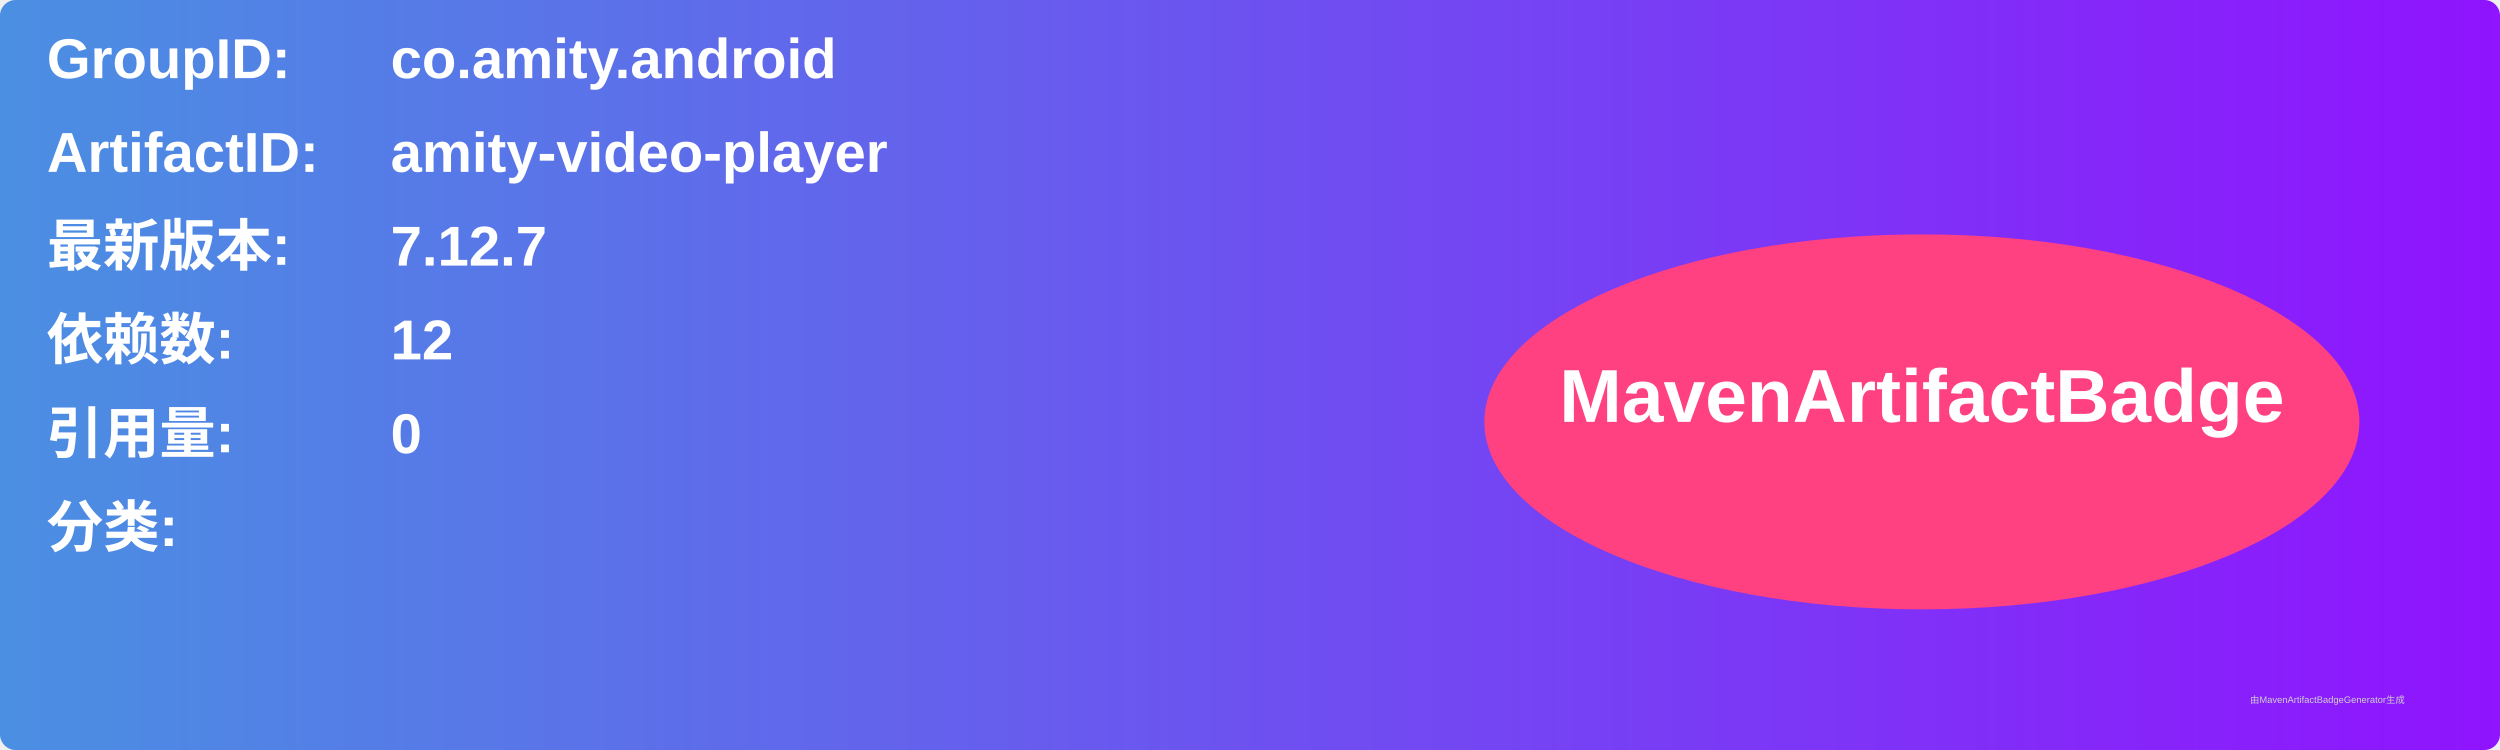
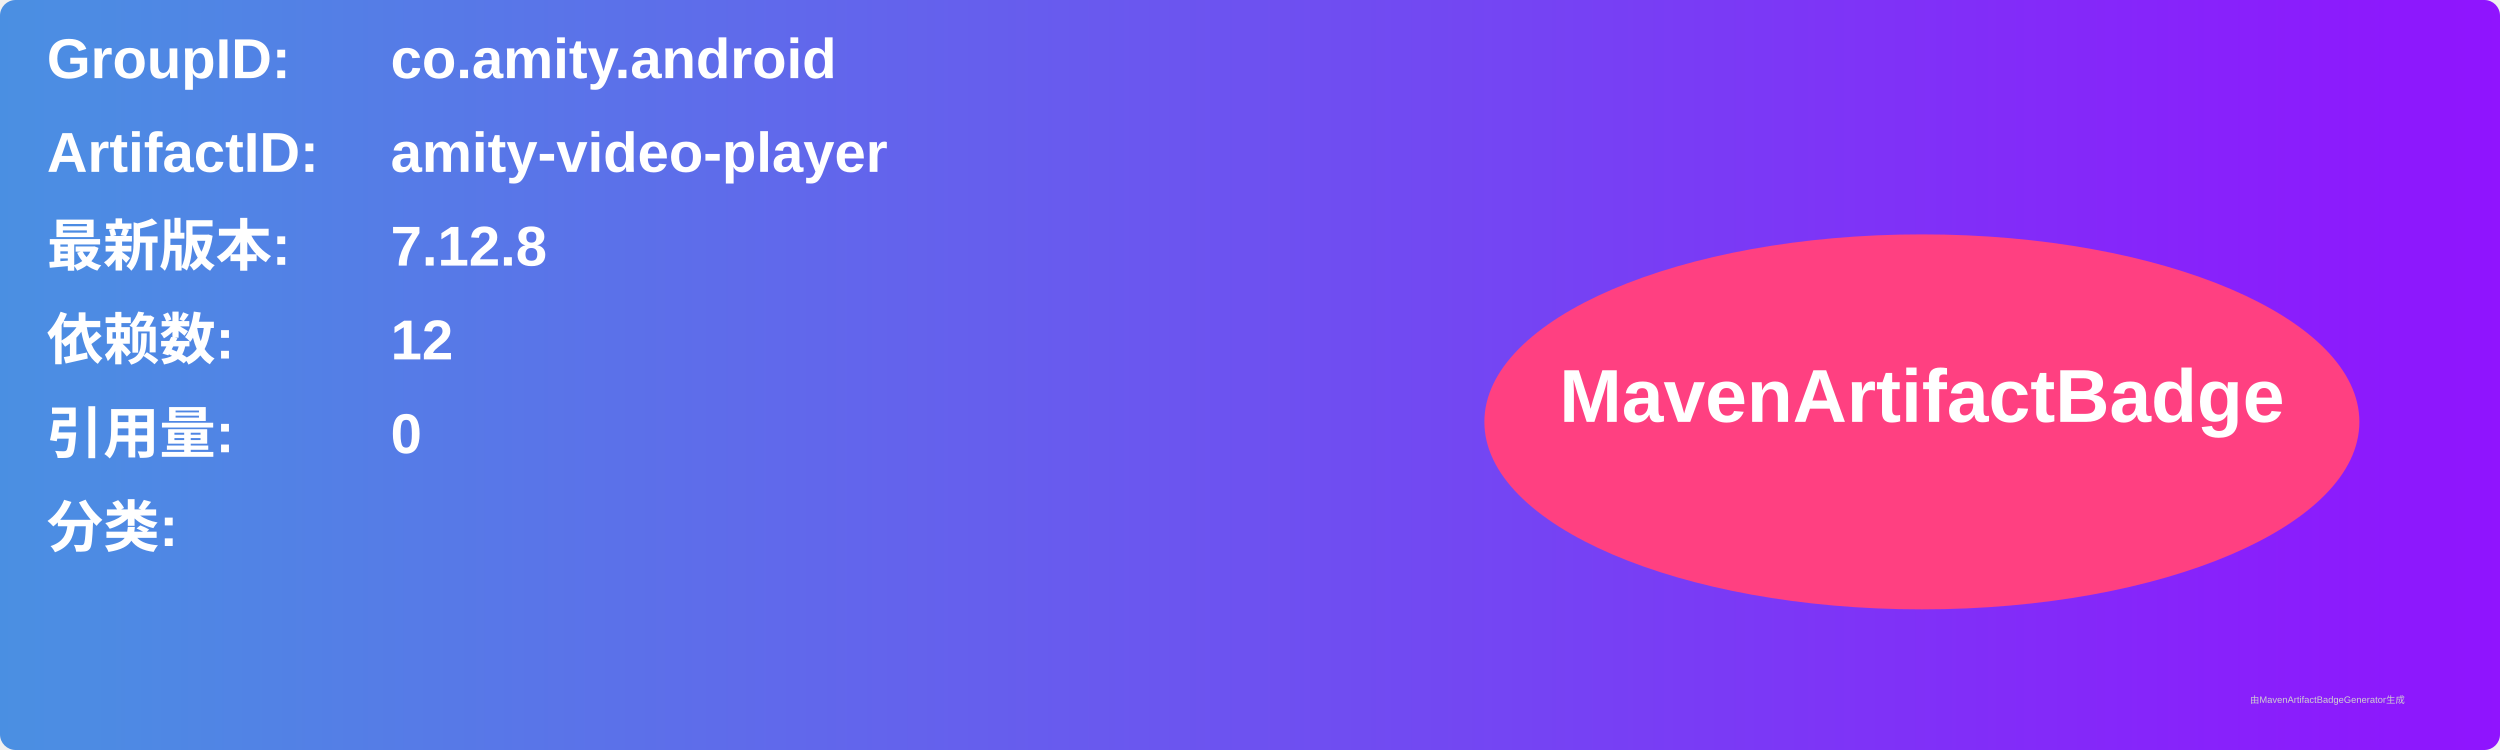
<svg xmlns="http://www.w3.org/2000/svg" width="800" height="240" viewBox="0 0 800 240">
  <linearGradient id="grad" x1="0%" y1="0%" x2="100%" y2="0%">
    <stop offset="0%" stop-color="#4a90e2" />
    <stop offset="100%" stop-color="#9013fe" />
  </linearGradient>
  <rect width="100%" height="100%" rx="5" ry="5" fill="url(#grad)" />
  <g transform="translate(15, 15)">
    <text x="0" y="10" font-family="Arial" font-size="18" fill="white" font-weight="bold" width="260">GroupID:</text>
    <text x="110" y="10" font-family="Arial" font-size="18" fill="white" font-weight="bold" width="460">co.amity.android</text>
    <text x="0" y="40" font-family="Arial" font-size="18" fill="white" font-weight="bold" width="260">ArtifactID:</text>
    <text x="110" y="40" font-family="Arial" font-size="18" fill="white" font-weight="bold" width="460">amity-video-player</text>
    <text x="0" y="70" font-family="Arial" font-size="18" fill="white" font-weight="bold">最新版本:</text>
    <text x="110" y="70" font-family="Arial" font-size="18" fill="white" font-weight="bold">
-       <tspan font-weight="bold">7.12.7</tspan>
+       <tspan font-weight="bold">7.12.8</tspan>
    </text>
    <text x="0" y="100" font-family="Arial" font-size="18" fill="white" font-weight="bold">依赖数: </text>
    <text x="110" y="100" font-family="Arial" font-size="18" fill="white">
      <tspan font-weight="bold">12</tspan>
    </text>
    <text x="0" y="130" font-family="Arial" font-size="18" fill="white" font-weight="bold">引用量: </text>
    <text x="110" y="130" font-family="Arial" font-size="18" fill="white">
      <tspan font-weight="bold">0</tspan>
    </text>
    <text x="0" y="160" font-family="Arial" font-size="18" fill="white" font-weight="bold">分类:</text>
    <text x="10" y="190" font-family="Arial" font-size="10" fill="white">
      <tspan font-weight="bold" />
    </text>
    <ellipse cx="600" cy="120" rx="140" ry="60" fill="#ff4081" />
    <text x="600" y="120" text-anchor="middle" font-family="Arial" font-size="24" fill="white" font-weight="bold">MavenArtifactBadge</text>
  </g>
  <text x="720" y="225" font-family="Arial" font-size="3" fill="#d0d0d0">由MavenArtifactBadgeGenerator生成</text>
</svg>
